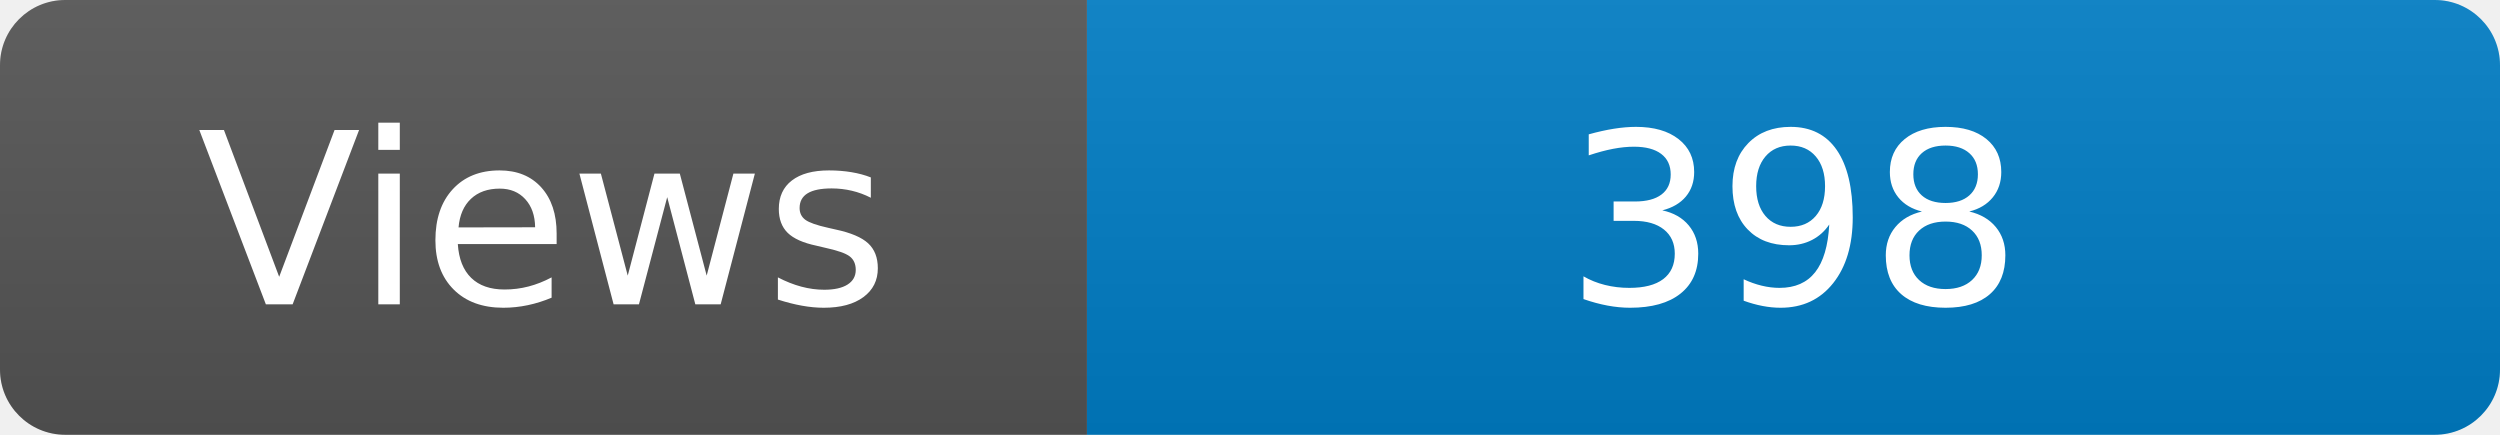
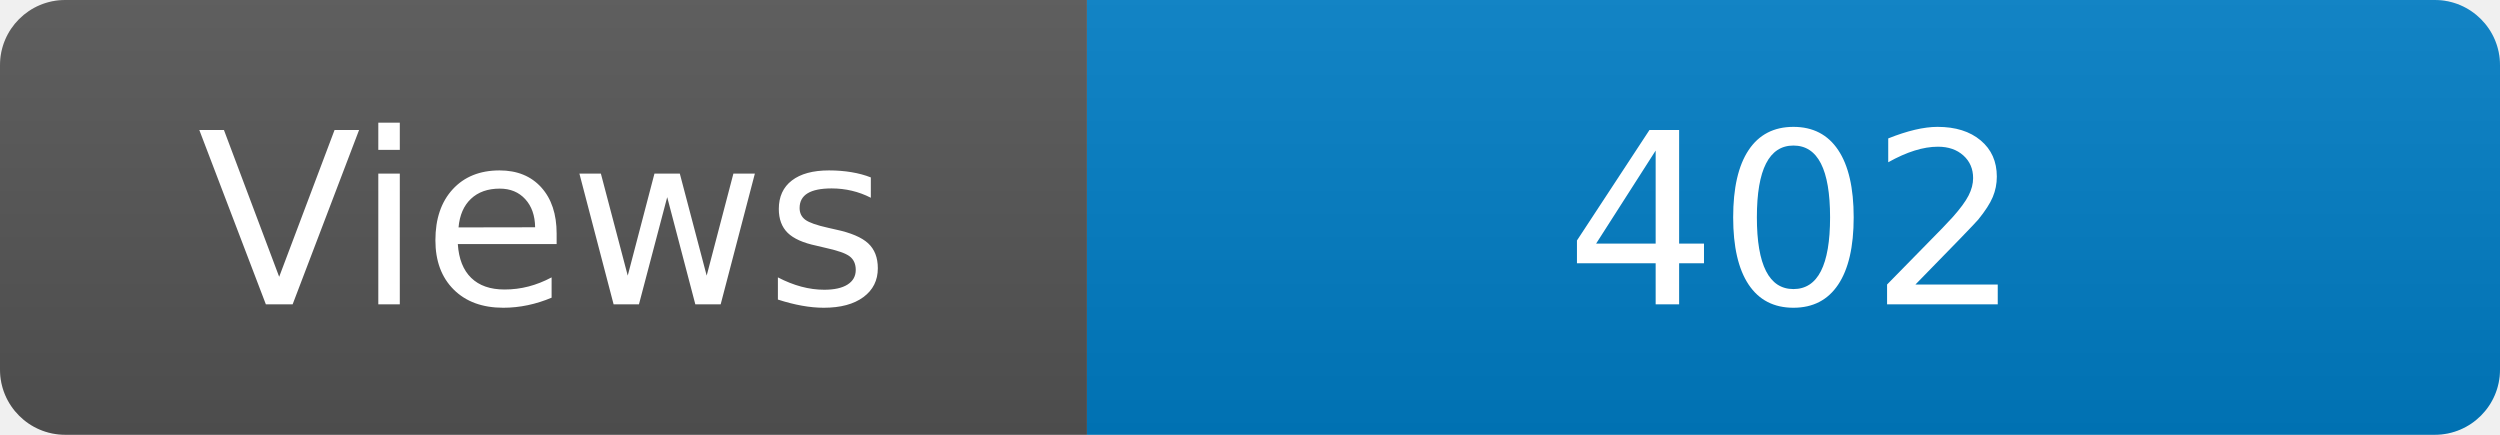
<svg xmlns="http://www.w3.org/2000/svg" width="115" height="20" role="img" aria-label="Maintained?: yes">
  <linearGradient id="s" x2="0" y2="100%">
    <stop offset="0" stop-color="#bbb" stop-opacity=".1" />
    <stop offset="1" stop-opacity=".1" />
  </linearGradient>
  <clipPath id="r">
    <rect width="115" height="20" rx="3" fill="#fff" />
  </clipPath>
  <g clip-path="url(#r)">
    <rect width="50" height="20" fill="#555" />
    <rect x="50" width="160" height="20" fill="#007ec6" />
    <rect width="115" height="20" fill="url(#s)" />
  </g>
  <g fill="#fff" text-anchor="middle" font-family="Verdana,Geneva,DejaVu Sans,sans-serif" font-size="110">
    <text x="250" y="140" transform="scale(.1)" fill="#fff">Views</text>
-     <text x="825" y="140" transform="scale(.1)" fill="#fff">398</text>
+     <text x="825" y="140" transform="scale(.1)" fill="#fff">402</text>
  </g>
</svg>
